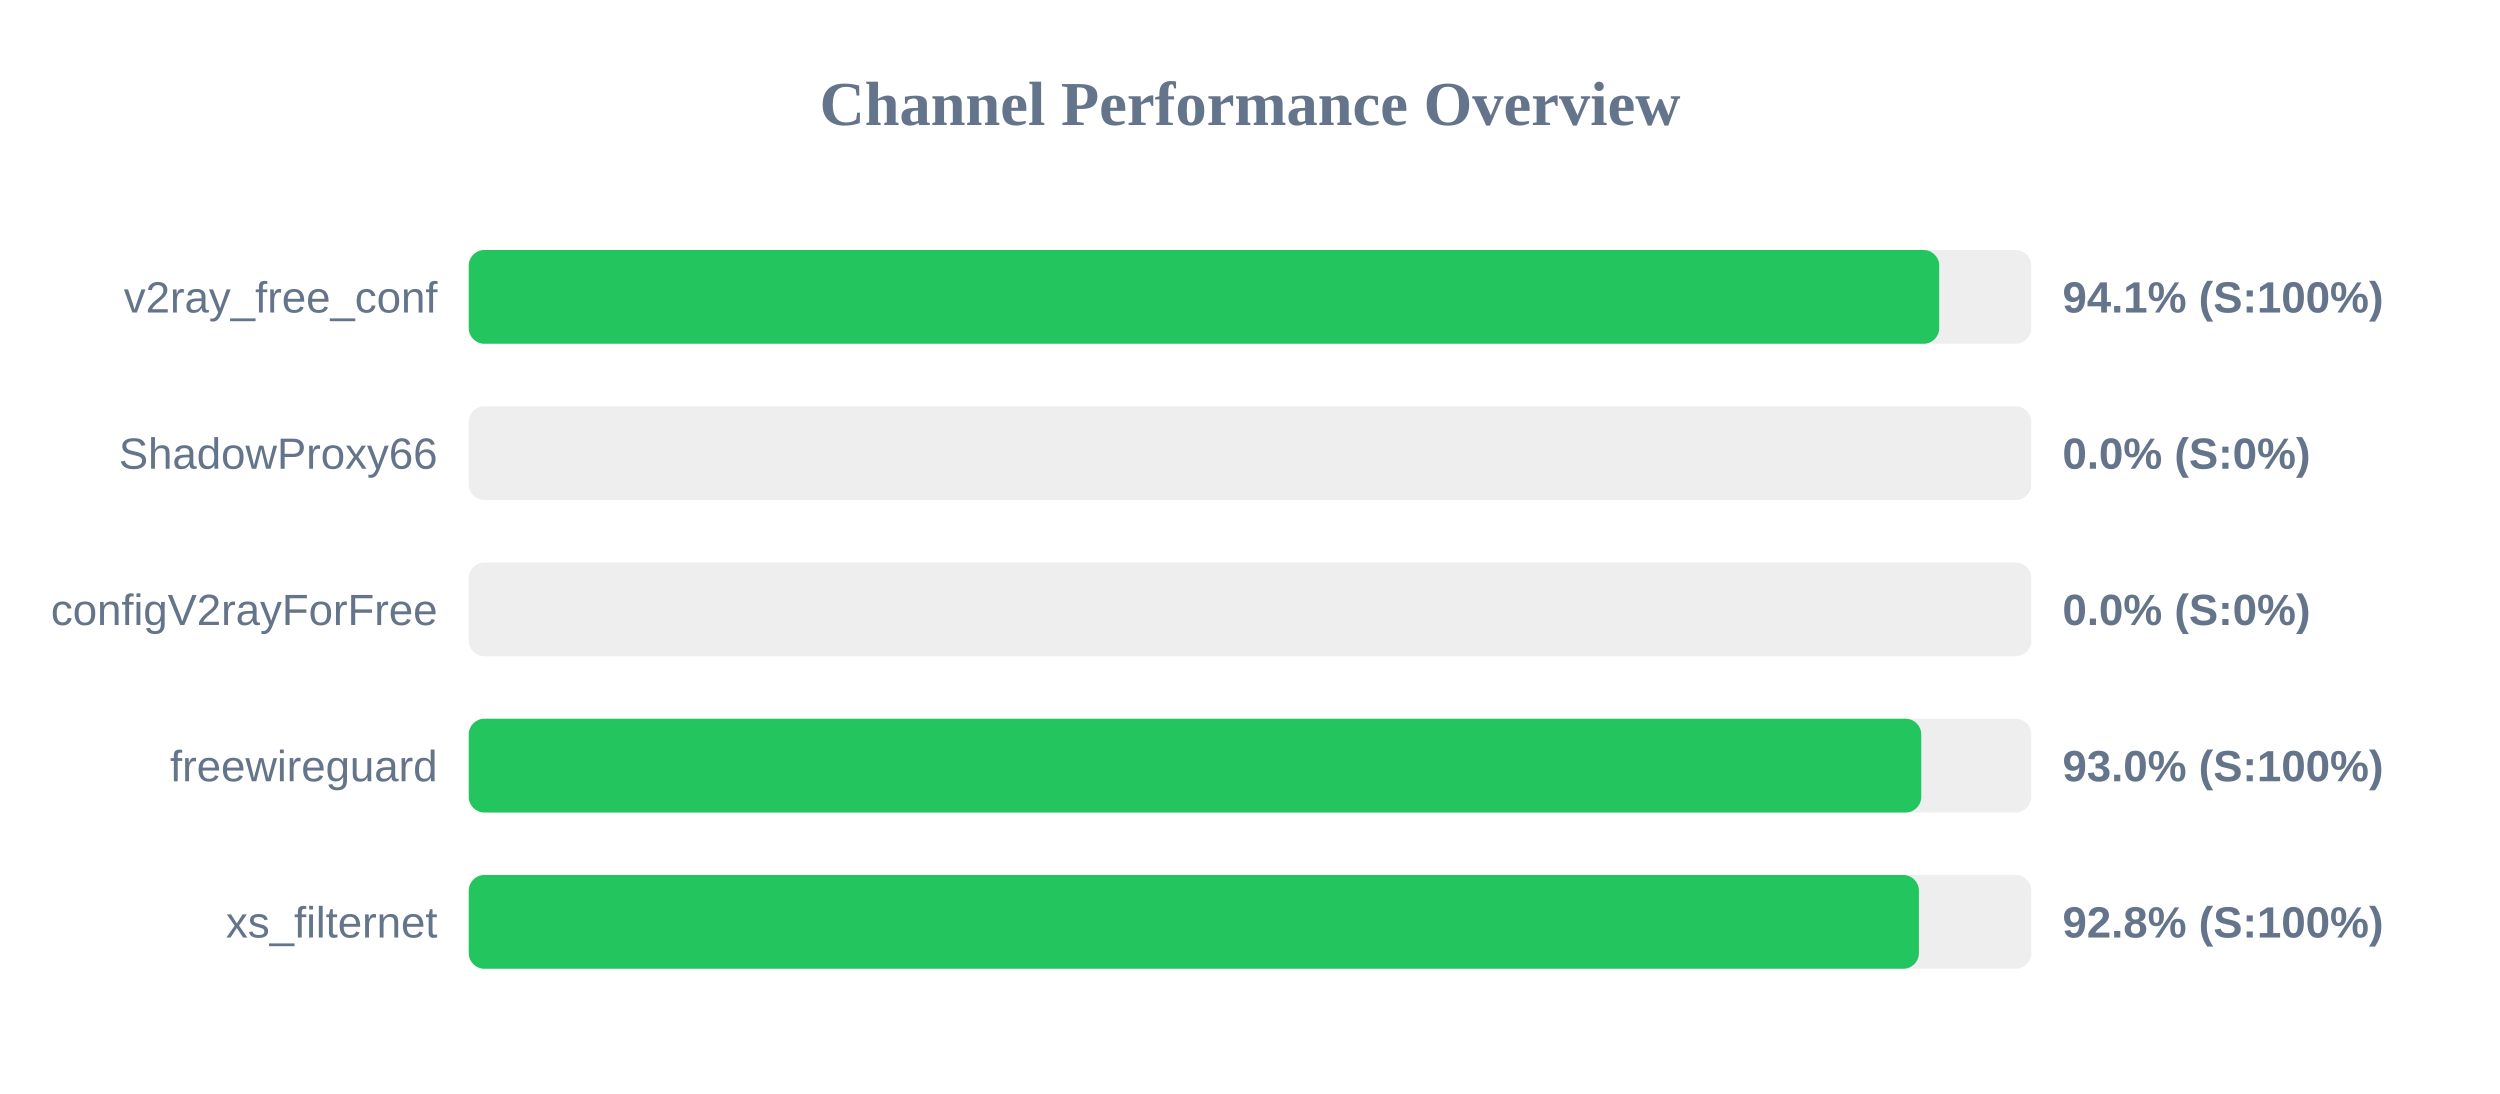
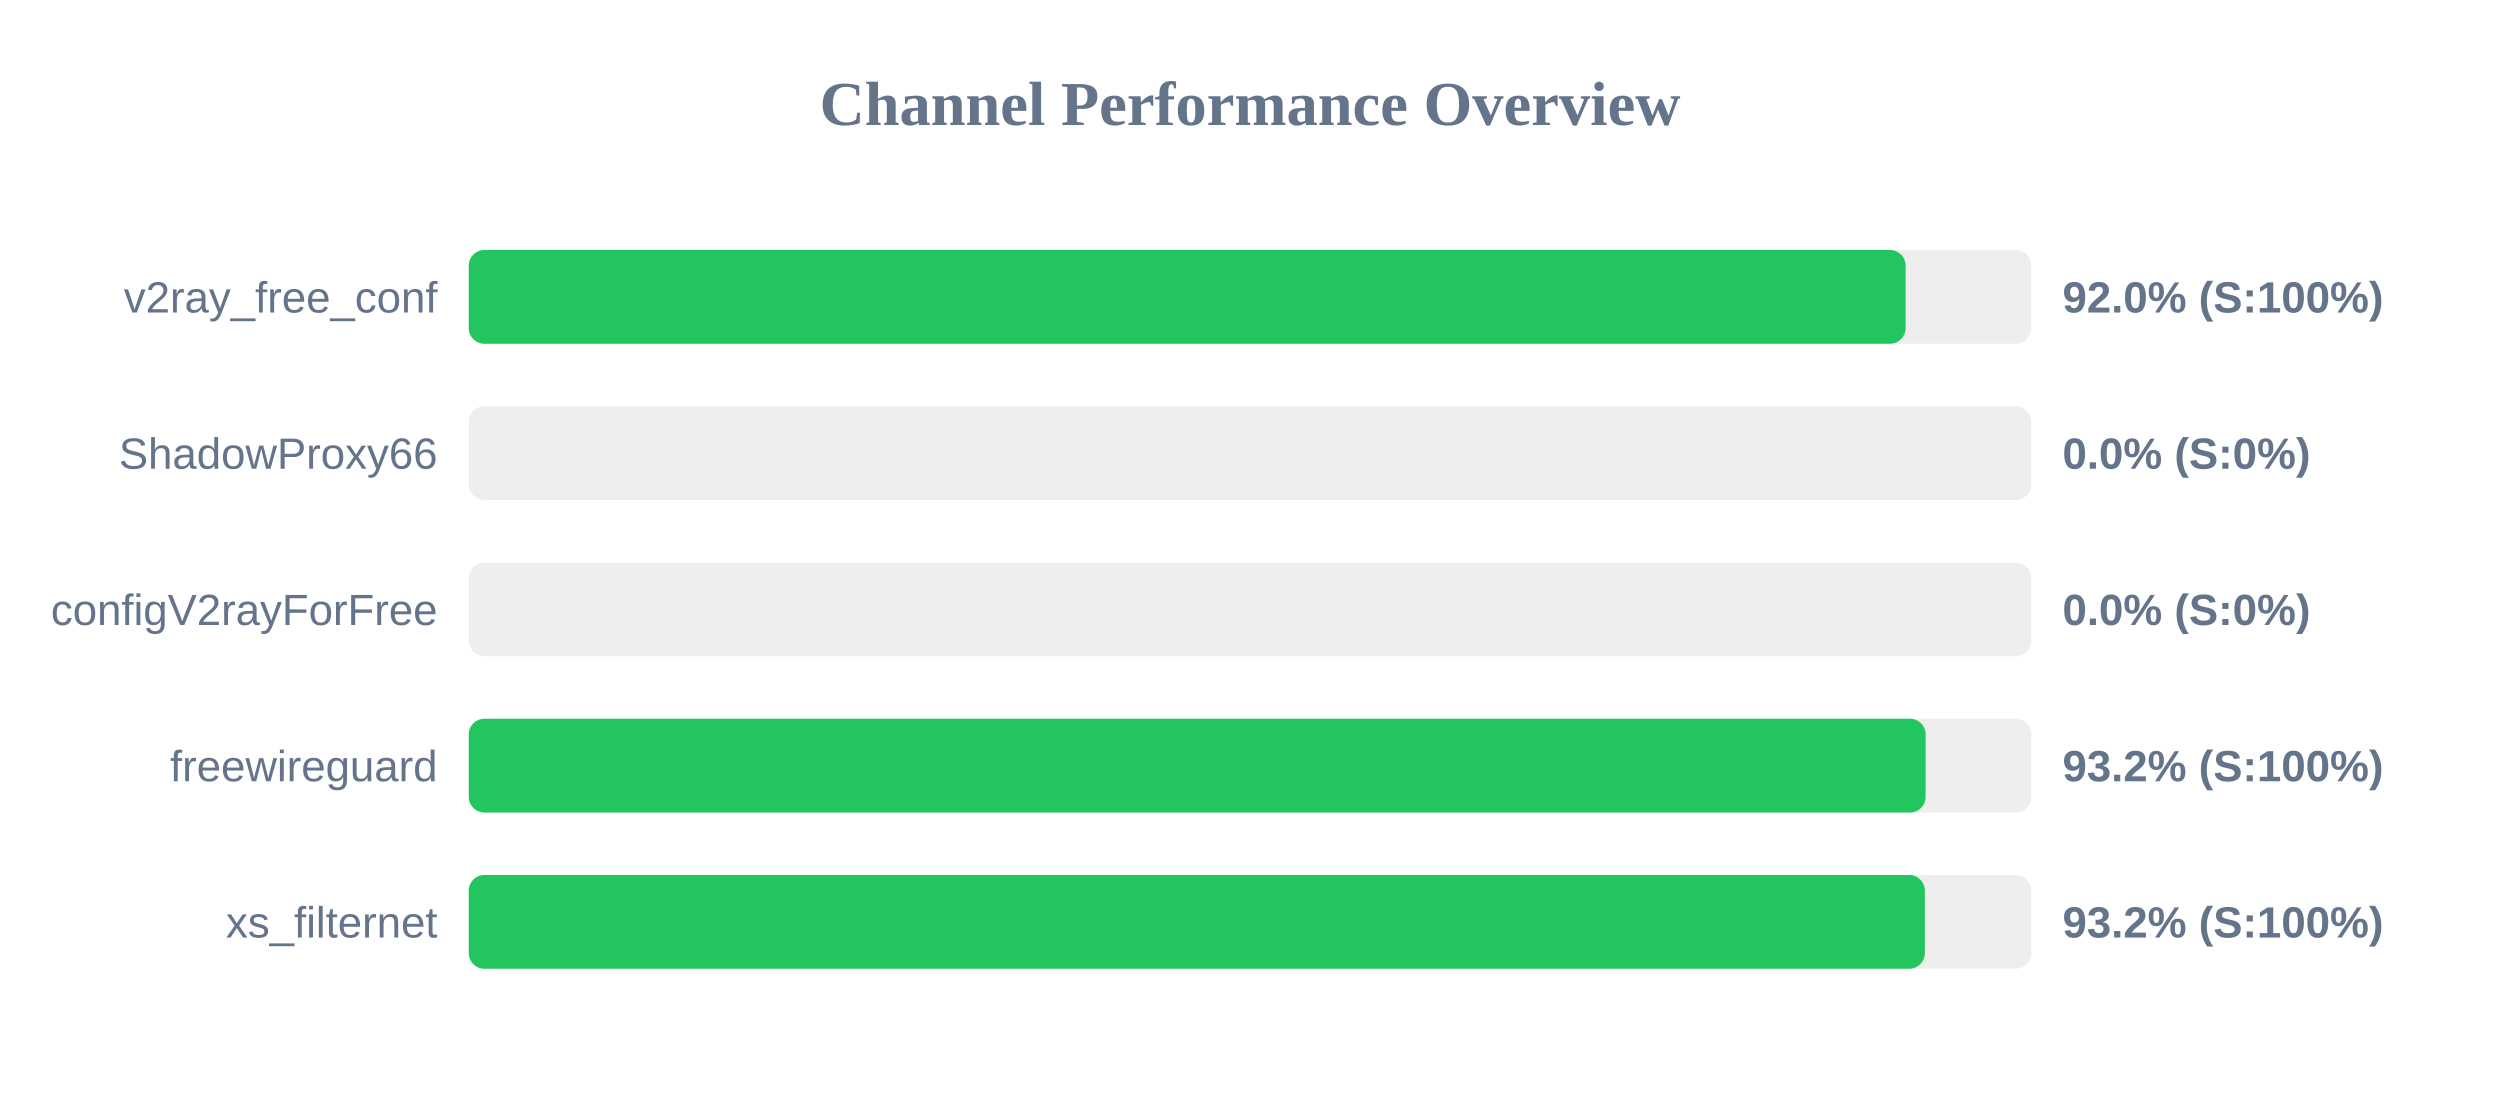
<svg xmlns="http://www.w3.org/2000/svg" width="800" height="350" version="1.1">
  <style>
        .row { font: 14px Arial; fill: #64748b; }
        .score { font: bold 14px Arial; fill: #64748b; }
    </style>
  <text x="400" y="40" text-anchor="middle" font-size="20px" font-weight="bold" fill="#64748b">Channel Performance Overview</text>
  <rect x="150" y="80" width="500" height="30" fill="#eee" rx="5" />
-   <rect x="150" y="80" width="470.55" height="30" fill="#22c55e" rx="5" />
+   <rect x="150" y="80" width="459.8" height="30" fill="#22c55e" rx="5" />
  <text x="140" y="100" text-anchor="end" class="row">v2ray_free_conf</text>
-   <text x="660" y="100" text-anchor="start" class="score">94.1% (S:100%)</text>
+   <text x="660" y="100" text-anchor="start" class="score">92.0% (S:100%)</text>
  <rect x="150" y="130" width="500" height="30" fill="#eee" rx="5" />
  <rect x="150" y="130" width="0.0" height="30" fill="#ef4444" rx="5" />
  <text x="140" y="150" text-anchor="end" class="row">ShadowProxy66</text>
  <text x="660" y="150" text-anchor="start" class="score">0.0% (S:0%)</text>
  <rect x="150" y="180" width="500" height="30" fill="#eee" rx="5" />
  <rect x="150" y="180" width="0.0" height="30" fill="#ef4444" rx="5" />
  <text x="140" y="200" text-anchor="end" class="row">configV2rayForFree</text>
  <text x="660" y="200" text-anchor="start" class="score">0.0% (S:0%)</text>
  <rect x="150" y="230" width="500" height="30" fill="#eee" rx="5" />
-   <rect x="150" y="230" width="464.8" height="30" fill="#22c55e" rx="5" />
+   <rect x="150" y="230" width="466.2" height="30" fill="#22c55e" rx="5" />
  <text x="140" y="250" text-anchor="end" class="row">freewireguard</text>
-   <text x="660" y="250" text-anchor="start" class="score">93.0% (S:100%)</text>
+   <text x="660" y="250" text-anchor="start" class="score">93.2% (S:100%)</text>
  <rect x="150" y="280" width="500" height="30" fill="#eee" rx="5" />
-   <rect x="150" y="280" width="464.05" height="30" fill="#22c55e" rx="5" />
+   <rect x="150" y="280" width="465.95" height="30" fill="#22c55e" rx="5" />
  <text x="140" y="300" text-anchor="end" class="row">xs_filternet</text>
-   <text x="660" y="300" text-anchor="start" class="score">92.8% (S:100%)</text>
+   <text x="660" y="300" text-anchor="start" class="score">93.2% (S:100%)</text>
</svg>
